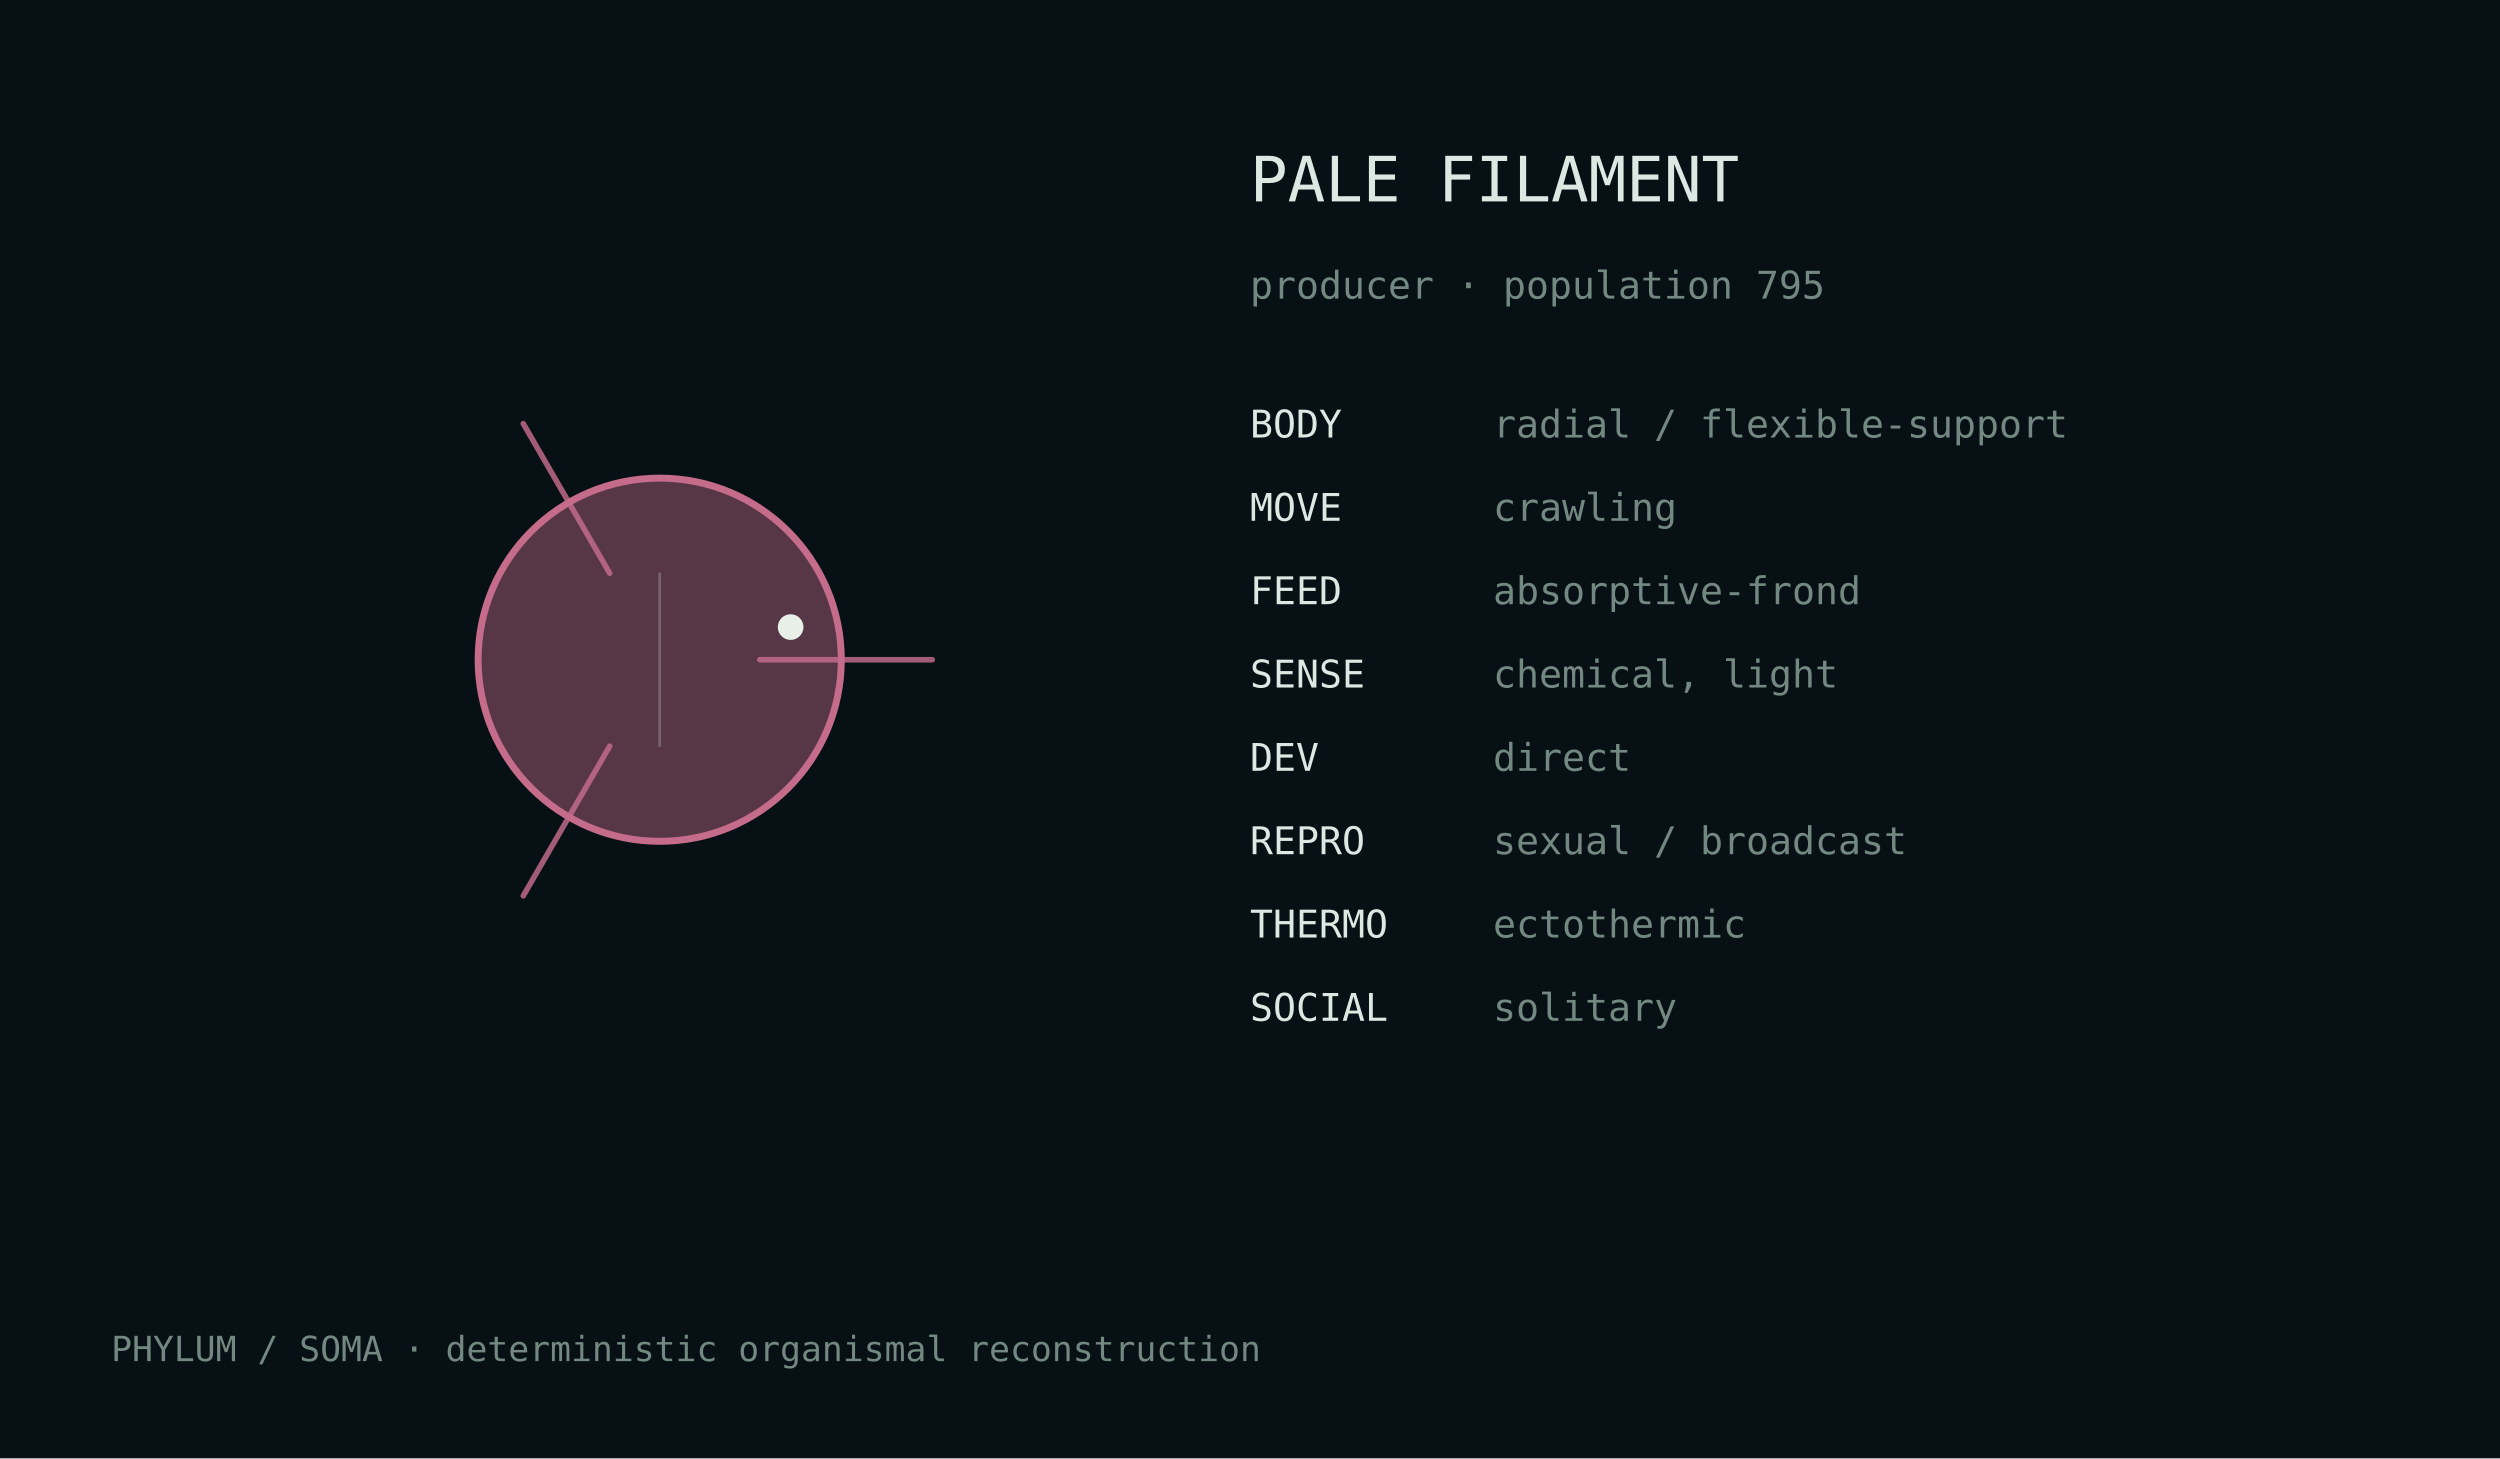
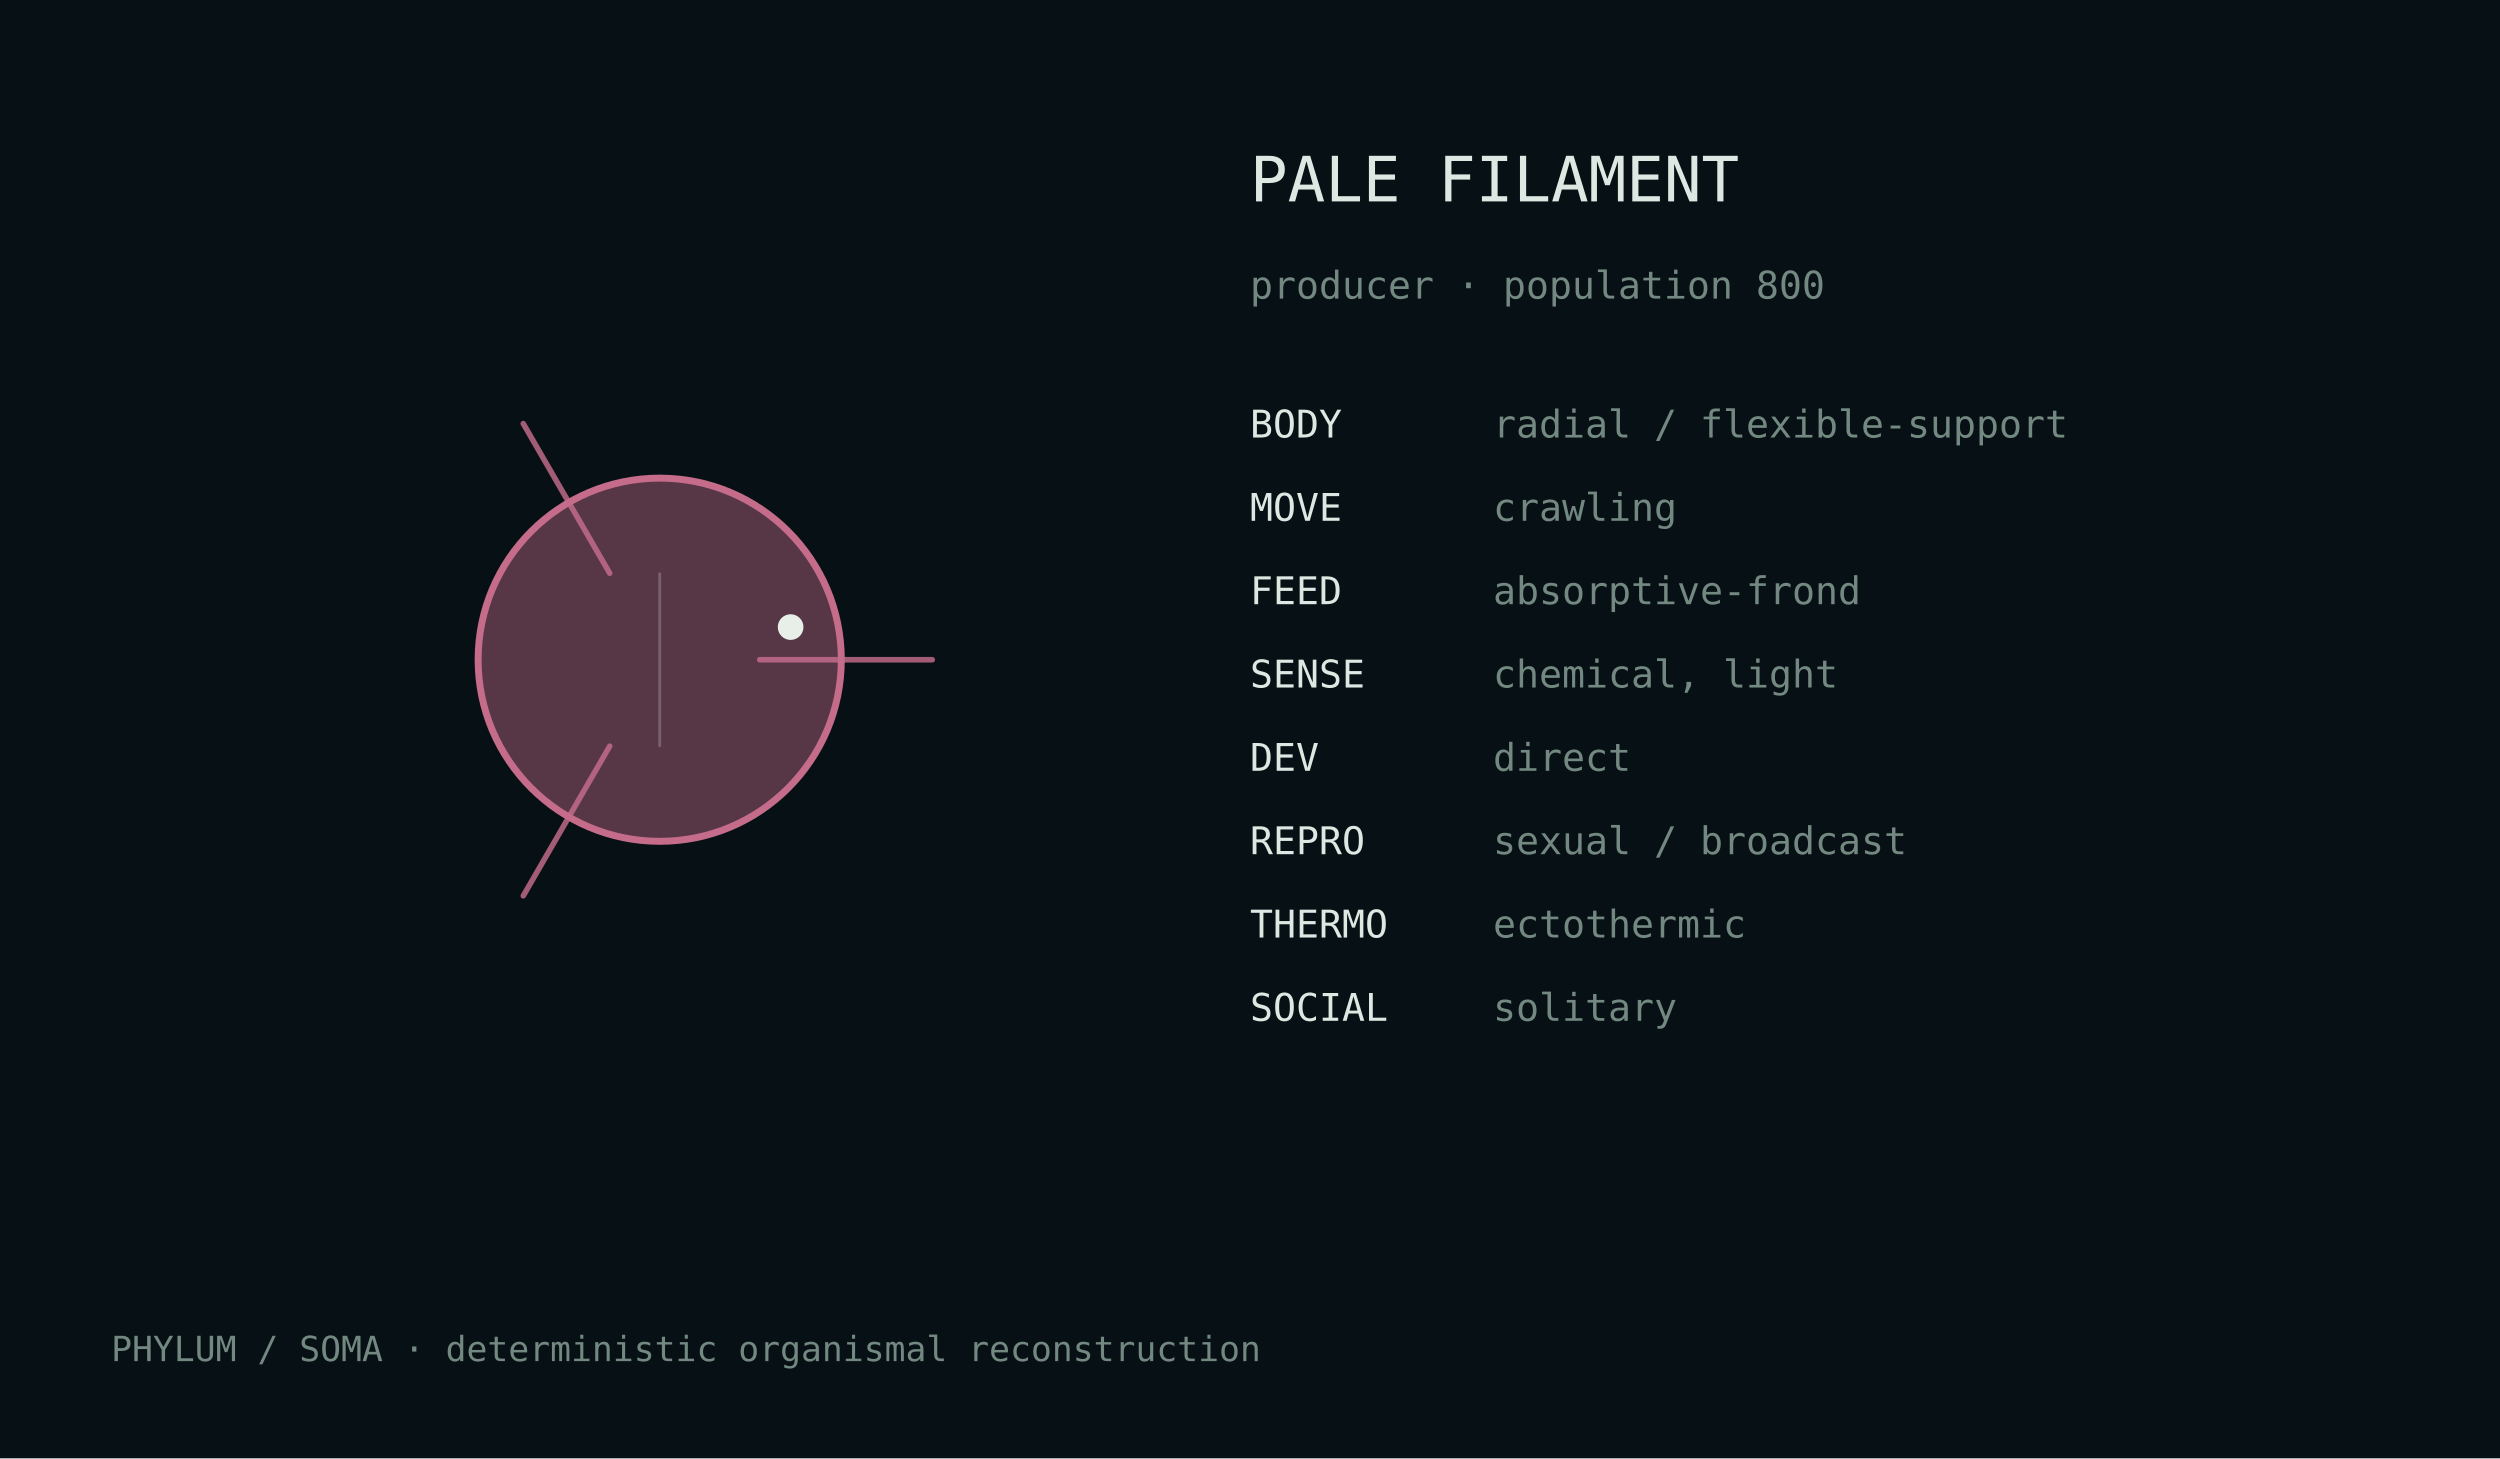
<svg xmlns="http://www.w3.org/2000/svg" width="720" height="420" viewBox="0 0 720 420">
  <rect width="100%" height="100%" fill="#071014" />
  <style>text{font-family:ui-monospace,monospace;fill:#dce8e2}.m{fill:#728880}</style>
  <g transform="translate(190.0,190.0)">
    <circle cx="0" cy="0" r="52.3" fill="#c56c8b" fill-opacity=".42" stroke="#c56c8b" stroke-width="2" />
    <path d="M28.8,0.0 Q61.2,0.0 78.5,0.0" fill="none" stroke="#c56c8b" stroke-width="1.6" stroke-linecap="round" opacity=".82" />
    <path d="M-14.4,24.9 Q-30.6,53.0 -39.3,68.0" fill="none" stroke="#c56c8b" stroke-width="1.6" stroke-linecap="round" opacity=".82" />
    <path d="M-14.4,-24.9 Q-30.6,-53.0 -39.3,-68.0" fill="none" stroke="#c56c8b" stroke-width="1.6" stroke-linecap="round" opacity=".82" />
    <line x1="0.0" y1="-25.1" x2="0.0" y2="25.1" stroke="#d9e4df" stroke-opacity=".25" stroke-width=".8" />
    <circle cx="37.7" cy="-9.4" r="3.7" fill="#e8efe9" />
  </g>
  <text x="360" y="58" font-size="18">PALE FILAMENT</text>
-   <text x="360" y="86" font-size="11" class="m">producer · population 795</text>
+   <text x="360" y="86" font-size="11" class="m">producer · population 800</text>
  <text x="360" y="126" font-size="11">BODY</text>
  <text x="430" y="126" font-size="11" class="m">radial / flexible-support</text>
  <text x="360" y="150" font-size="11">MOVE</text>
  <text x="430" y="150" font-size="11" class="m">crawling</text>
  <text x="360" y="174" font-size="11">FEED</text>
  <text x="430" y="174" font-size="11" class="m">absorptive-frond</text>
  <text x="360" y="198" font-size="11">SENSE</text>
  <text x="430" y="198" font-size="11" class="m">chemical, light</text>
  <text x="360" y="222" font-size="11">DEV</text>
  <text x="430" y="222" font-size="11" class="m">direct</text>
  <text x="360" y="246" font-size="11">REPRO</text>
  <text x="430" y="246" font-size="11" class="m">sexual / broadcast</text>
  <text x="360" y="270" font-size="11">THERMO</text>
  <text x="430" y="270" font-size="11" class="m">ectothermic</text>
  <text x="360" y="294" font-size="11">SOCIAL</text>
  <text x="430" y="294" font-size="11" class="m">solitary</text>
  <text x="32" y="392" font-size="10" class="m">PHYLUM / SOMA · deterministic organismal reconstruction</text>
</svg>
